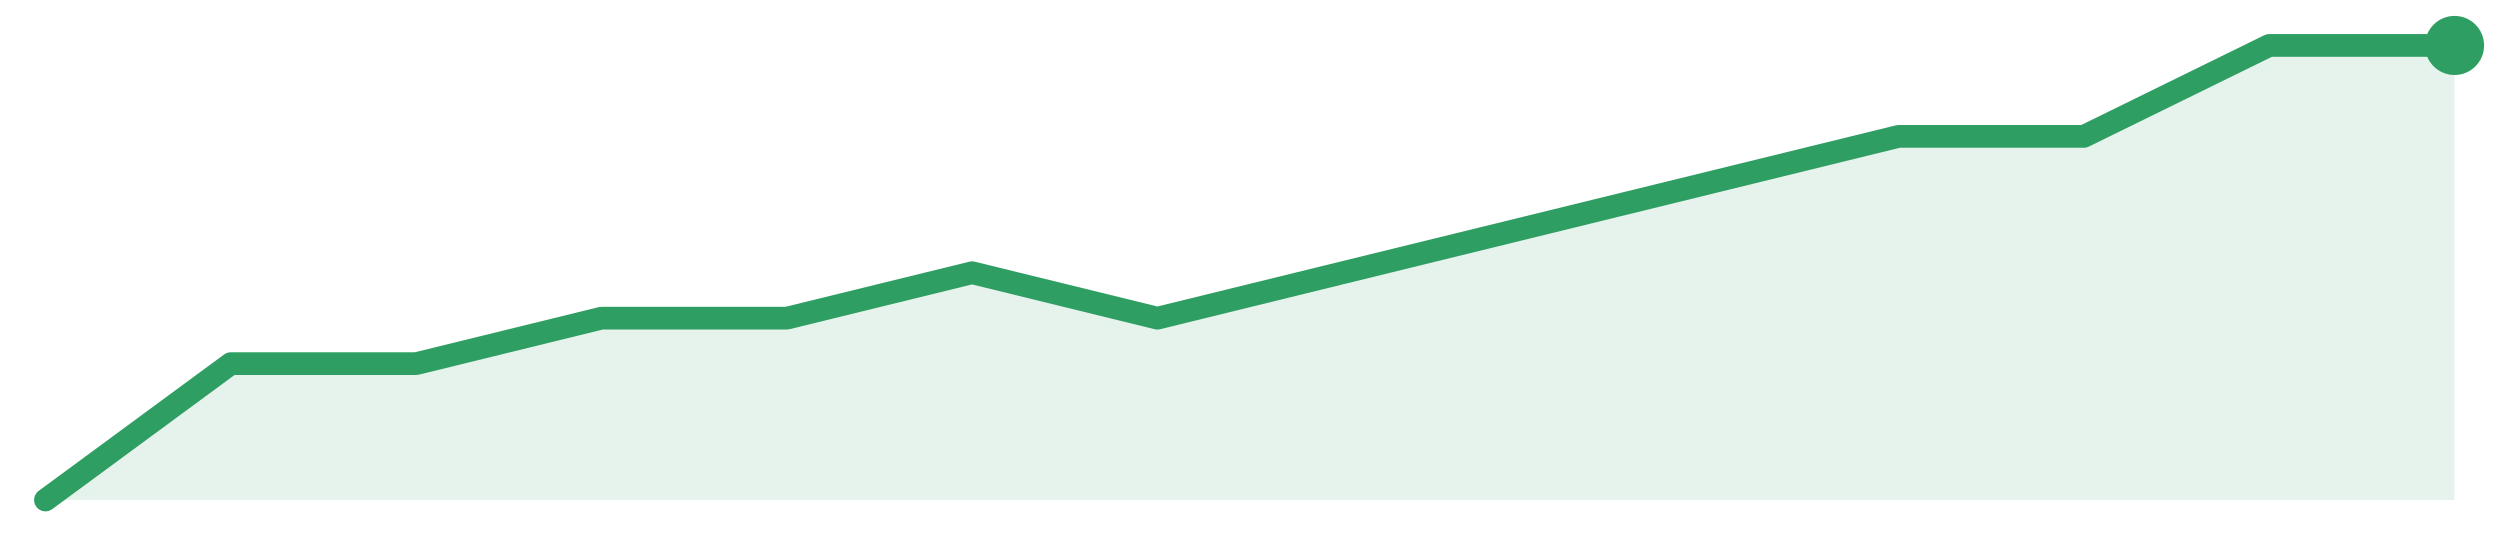
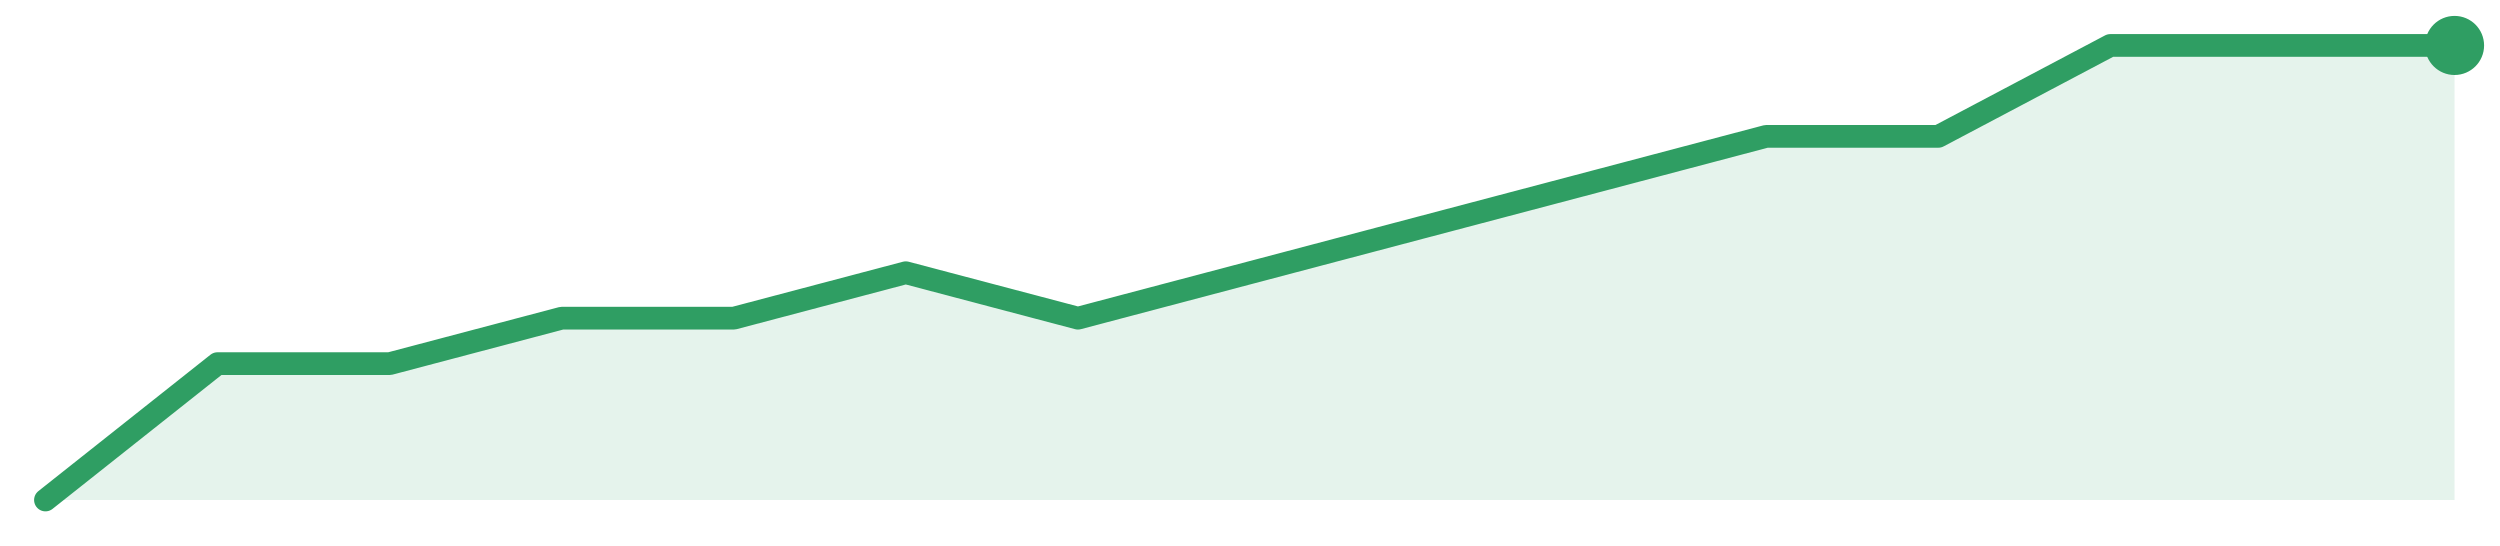
<svg xmlns="http://www.w3.org/2000/svg" width="220" height="48" viewBox="0 0 220 48" role="img" aria-label="trend">
-   <path d="M4.0,44.0 L4.0,44.0 L20.31,32.0 L36.62,32.0 L52.92,28.0 L69.23,28.0 L85.54,24.0 L101.85,28.0 L118.15,24.0 L134.46,20.0 L150.77,16.0 L167.08,12.0 L183.38,12.0 L199.69,4.0 L216.0,4.0 L216.0,44.0 Z" fill="#2f9e631f" />
-   <path d="M4.0,44.0 L20.31,32.0 L36.62,32.0 L52.92,28.0 L69.23,28.0 L85.54,24.0 L101.85,28.0 L118.15,24.0 L134.46,20.0 L150.77,16.0 L167.08,12.0 L183.38,12.0 L199.69,4.0 L216.0,4.0" fill="none" stroke="#2f9e63" stroke-width="2" stroke-linejoin="round" stroke-linecap="round" />
+   <path d="M4.0,44.0 L4.0,44.0 L19.14,32.0 L34.29,32.0 L49.43,28.0 L64.57,28.0 L79.71,24.0 L94.86,28.0 L110.0,24.0 L125.14,20.0 L140.29,16.0 L155.43,12.0 L170.57,12.0 L185.71,4.0 L200.86,4.0 L216.0,4.0 L216.0,44.0 Z" fill="#2f9e631f" />
+   <path d="M4.0,44.0 L19.14,32.0 L34.29,32.0 L49.43,28.0 L64.57,28.0 L79.71,24.0 L94.86,28.0 L110.0,24.0 L125.14,20.0 L140.29,16.0 L155.43,12.0 L170.57,12.0 L185.71,4.0 L200.86,4.0 L216.0,4.0" fill="none" stroke="#2f9e63" stroke-width="2" stroke-linejoin="round" stroke-linecap="round" />
  <circle cx="216.0" cy="4.0" r="2.6" fill="#2f9e63" />
</svg>
